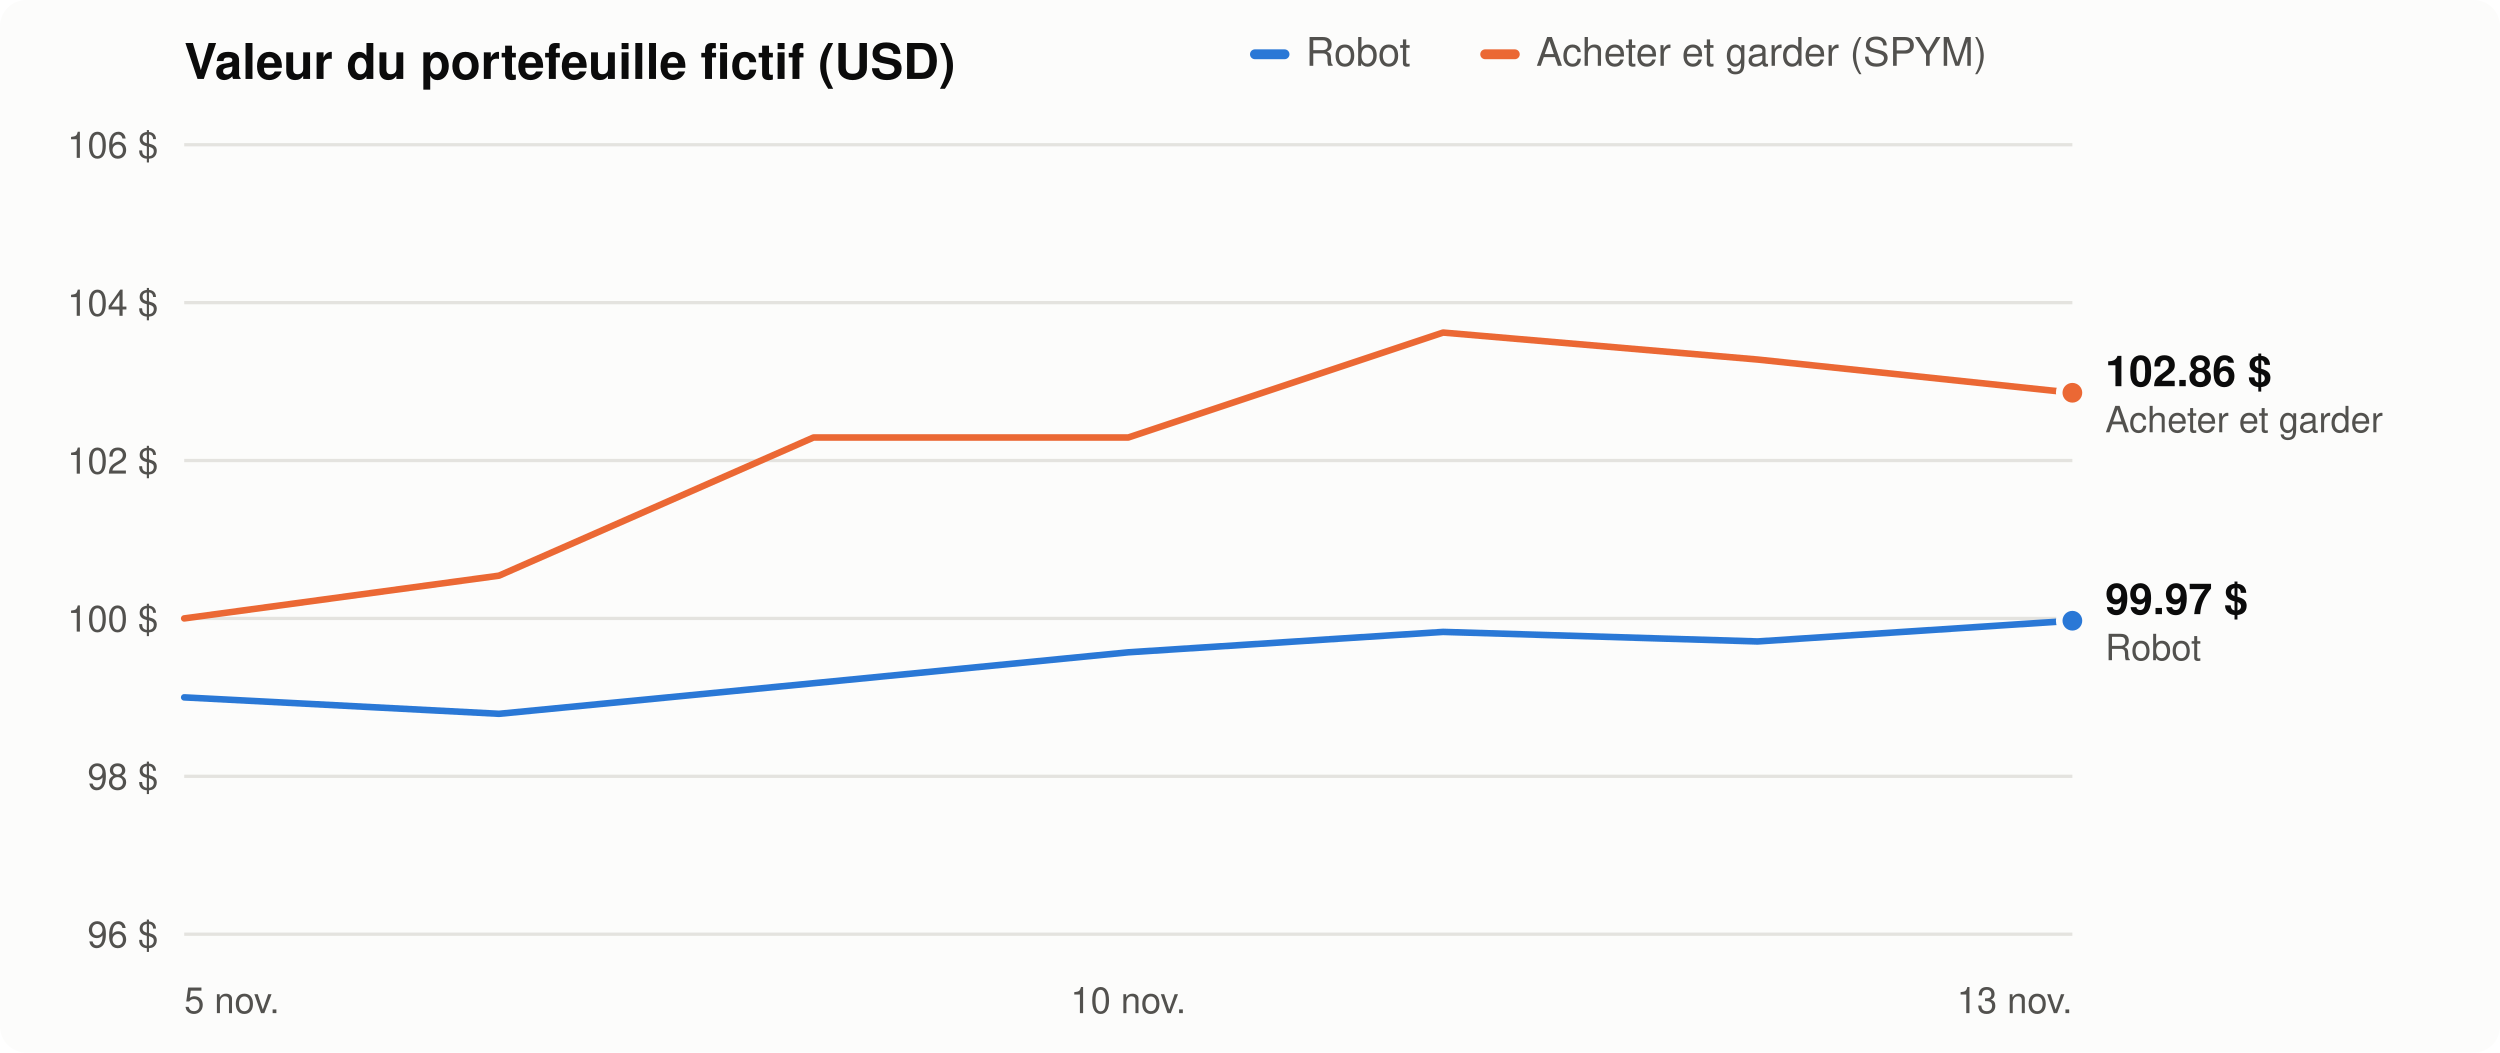
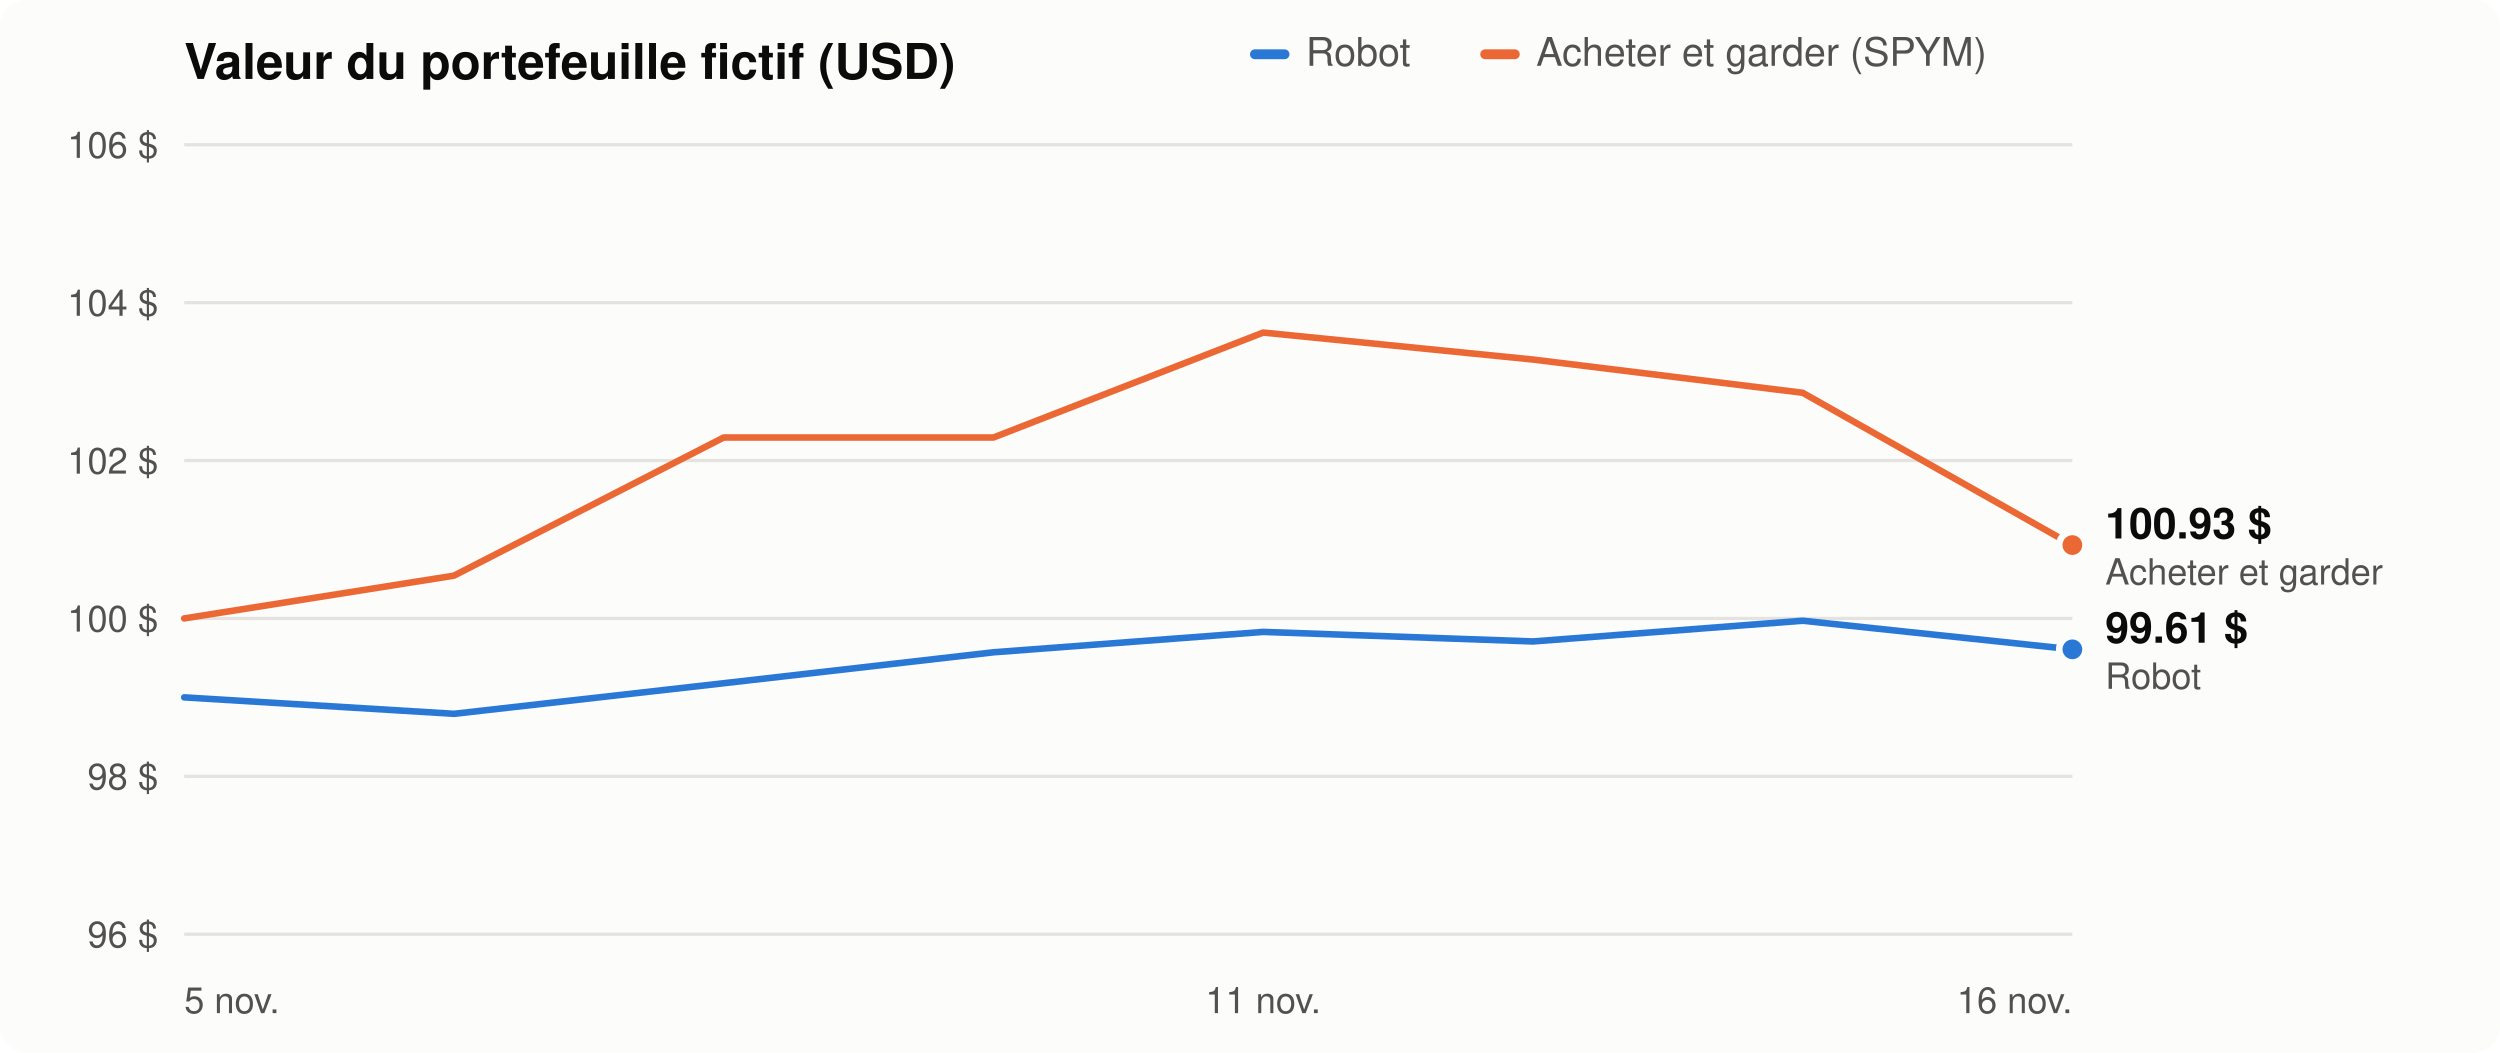
<svg xmlns="http://www.w3.org/2000/svg" viewBox="0 0 760 320" width="760" height="320" role="img" aria-label="Évolution du portefeuille du robot comparée à acheter et garder">
  <style>
  .bg{fill:#fcfcfb}.t1{fill:#0b0b0b}.t2{fill:#52514e}.grid{stroke:#e4e3df}
  .s1{stroke:#2a78d6}.f1{fill:#2a78d6}.s2{stroke:#eb6834}.f2{fill:#eb6834}.ring{stroke:#fcfcfb}
  @media (prefers-color-scheme: dark){
    .bg{fill:#1a1a19}.t1{fill:#f0efec}.t2{fill:#c3c2b7}.grid{stroke:#353533}
    .s1{stroke:#3987e5}.f1{fill:#3987e5}.s2{stroke:#d95926}.f2{fill:#d95926}.ring{stroke:#1a1a19}}
  text{font-family:-apple-system,Segoe UI,Helvetica,Arial,sans-serif}
</style>
  <rect class="bg" width="760" height="320" rx="8" />
  <text class="t1" x="56" y="24" font-size="15" font-weight="600">Valeur du portefeuille fictif (USD)</text>
  <rect class="f1" x="380" y="15" width="12" height="3" rx="1.5" />
  <text class="t2" x="397" y="20" font-size="12">Robot</text>
  <rect class="f2" x="450" y="15" width="12" height="3" rx="1.5" />
  <text class="t2" x="467" y="20" font-size="12">Acheter et garder (SPYM)</text>
  <line class="grid" x1="56" x2="630" y1="284.0" y2="284.0" stroke-width="1" />
  <text class="t2" x="48" y="288.0" font-size="11" text-anchor="end">96 $</text>
  <line class="grid" x1="56" x2="630" y1="236.0" y2="236.0" stroke-width="1" />
  <text class="t2" x="48" y="240.0" font-size="11" text-anchor="end">98 $</text>
  <line class="grid" x1="56" x2="630" y1="188.0" y2="188.0" stroke-width="1" />
  <text class="t2" x="48" y="192.0" font-size="11" text-anchor="end">100 $</text>
  <line class="grid" x1="56" x2="630" y1="140.0" y2="140.0" stroke-width="1" />
  <text class="t2" x="48" y="144.0" font-size="11" text-anchor="end">102 $</text>
  <line class="grid" x1="56" x2="630" y1="92.0" y2="92.0" stroke-width="1" />
  <text class="t2" x="48" y="96.0" font-size="11" text-anchor="end">104 $</text>
  <line class="grid" x1="56" x2="630" y1="44.0" y2="44.0" stroke-width="1" />
  <text class="t2" x="48" y="48.0" font-size="11" text-anchor="end">106 $</text>
  <text class="t2" x="56.0" y="308" font-size="11" text-anchor="start">5 nov.</text>
-   <text class="t2" x="343.0" y="308" font-size="11" text-anchor="middle">10 nov.</text>
-   <text class="t2" x="630.0" y="308" font-size="11" text-anchor="end">13 nov.</text>
-   <polyline class="s2" points="56.0,188.0 151.7,175.0 247.3,133.0 343.0,133.0 438.7,101.1 534.3,109.3 630.0,119.4" fill="none" stroke-width="2" stroke-linejoin="round" stroke-linecap="round" />
-   <circle class="f2 ring" cx="630.0" cy="119.4" r="4" stroke-width="2" />
-   <polyline class="s1" points="56.0,212.0 151.7,217.0 247.3,207.7 343.0,198.3 438.7,192.1 534.3,195.0 630.0,188.7" fill="none" stroke-width="2" stroke-linejoin="round" stroke-linecap="round" />
-   <circle class="f1 ring" cx="630.0" cy="188.7" r="4" stroke-width="2" />
-   <text class="t1" x="640" y="186.7" font-size="13" font-weight="600">99.97 $</text>
-   <text class="t2" x="640" y="200.7" font-size="11">Robot</text>
-   <text class="t1" x="640" y="117.4" font-size="13" font-weight="600">102.86 $</text>
-   <text class="t2" x="640" y="131.4" font-size="11">Acheter et garder</text>
+   <text class="t2" x="384.0" y="308" font-size="11" text-anchor="middle">11 nov.</text>
+   <text class="t2" x="630.0" y="308" font-size="11" text-anchor="end">16 nov.</text>
+   <polyline class="s2" points="56.0,188.0 138.0,175.0 220.0,133.0 302.0,133.0 384.0,101.1 466.0,109.3 548.0,119.4 630.0,165.7" fill="none" stroke-width="2" stroke-linejoin="round" stroke-linecap="round" />
+   <circle class="f2 ring" cx="630.0" cy="165.7" r="4" stroke-width="2" />
+   <polyline class="s1" points="56.0,212.0 138.0,217.0 220.0,207.7 302.0,198.3 384.0,192.1 466.0,195.0 548.0,188.7 630.0,197.4" fill="none" stroke-width="2" stroke-linejoin="round" stroke-linecap="round" />
+   <circle class="f1 ring" cx="630.0" cy="197.4" r="4" stroke-width="2" />
+   <text class="t1" x="640" y="195.4" font-size="13" font-weight="600">99.61 $</text>
+   <text class="t2" x="640" y="209.4" font-size="11">Robot</text>
+   <text class="t1" x="640" y="163.7" font-size="13" font-weight="600">100.93 $</text>
+   <text class="t2" x="640" y="177.7" font-size="11">Acheter et garder</text>
</svg>
